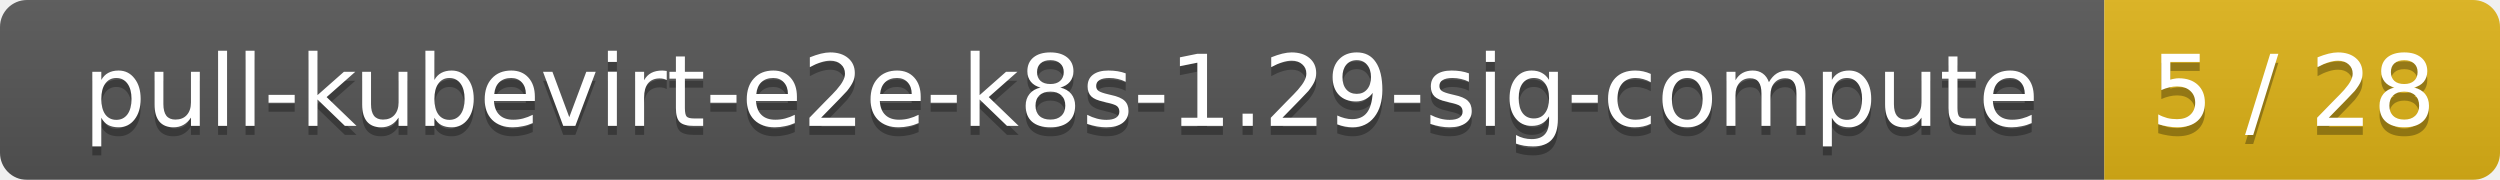
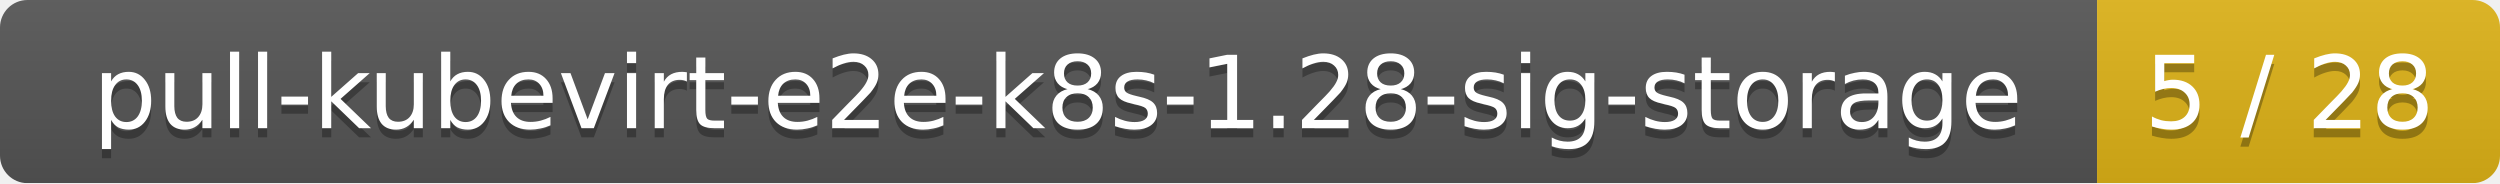
- <svg xmlns="http://www.w3.org/2000/svg" width="278" height="20">
+ <svg xmlns="http://www.w3.org/2000/svg" width="273" height="20">
  <linearGradient id="smooth" x2="0" y2="100%">
    <stop offset="0" stop-color="#bbb" stop-opacity=".1" />
    <stop offset="1" stop-opacity=".1" />
  </linearGradient>
  <mask id="round">
-     <rect width="278" height="20" rx="3" fill="#fff" />
+     <rect width="273" height="20" rx="3" fill="#fff" />
  </mask>
  <g mask="url(#round)">
-     <rect width="234" height="20" fill="#555" />
-     <rect x="234" width="44" height="20" fill="#dfb317" />
-     <rect width="278" height="20" fill="url(#smooth)" />
+     <rect width="229" height="20" fill="#555" />
+     <rect x="229" width="44" height="20" fill="#dfb317" />
+     <rect width="273" height="20" fill="url(#smooth)" />
  </g>
  <g fill="#fff" text-anchor="middle" font-family="DejaVu Sans,Verdana,Geneva,sans-serif" font-size="11">
-     <text x="118" y="15" fill="#010101" fill-opacity=".3">pull-kubevirt-e2e-k8s-1.29-sig-compute</text>
-     <text x="118" y="14">pull-kubevirt-e2e-k8s-1.29-sig-compute</text>
-     <text x="255" y="15" fill="#010101" fill-opacity=".3">5 / 28</text>
-     <text x="255" y="14">5 / 28</text>
+     <text x="115.5" y="15" fill="#010101" fill-opacity=".3">pull-kubevirt-e2e-k8s-1.28-sig-storage</text>
+     <text x="115.5" y="14">pull-kubevirt-e2e-k8s-1.28-sig-storage</text>
+     <text x="250" y="15" fill="#010101" fill-opacity=".3">5 / 28</text>
+     <text x="250" y="14">5 / 28</text>
  </g>
</svg>
